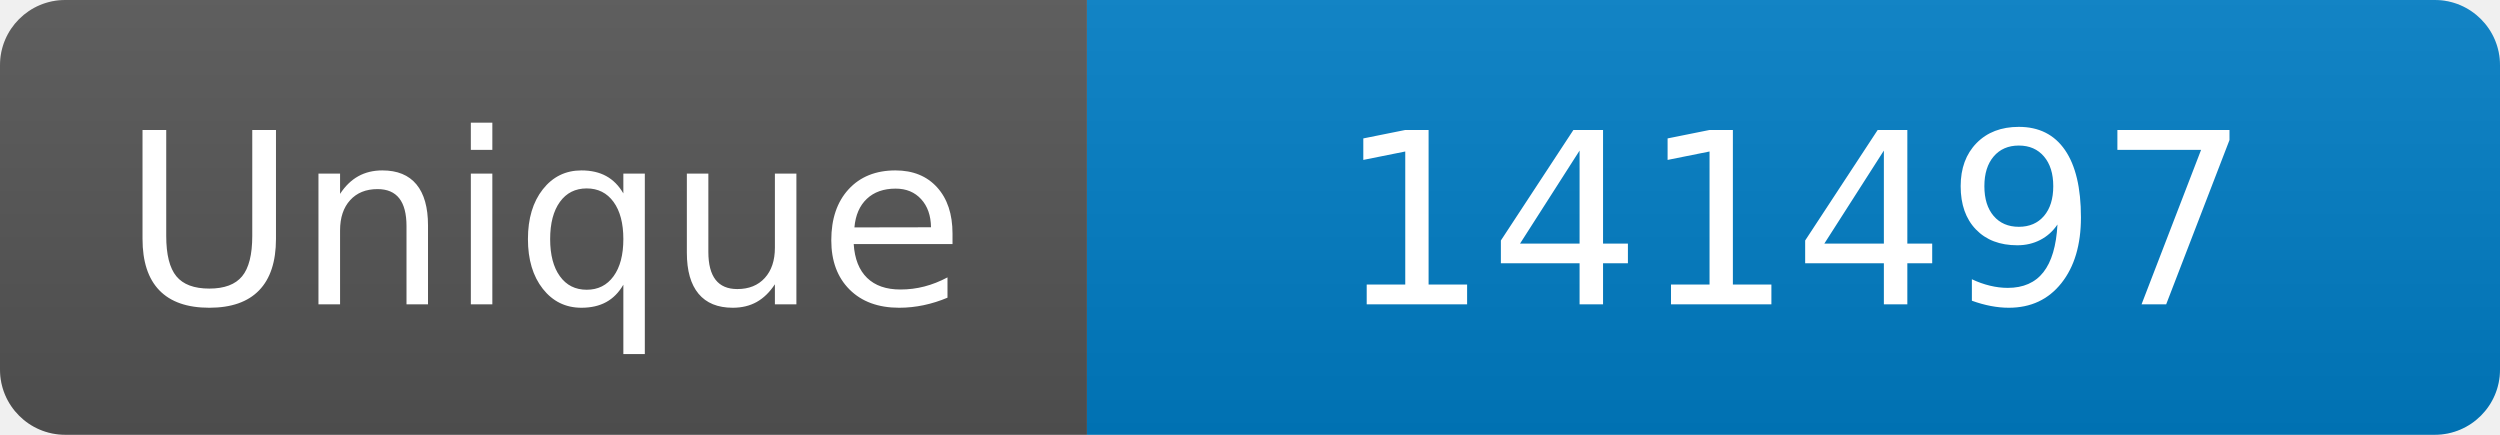
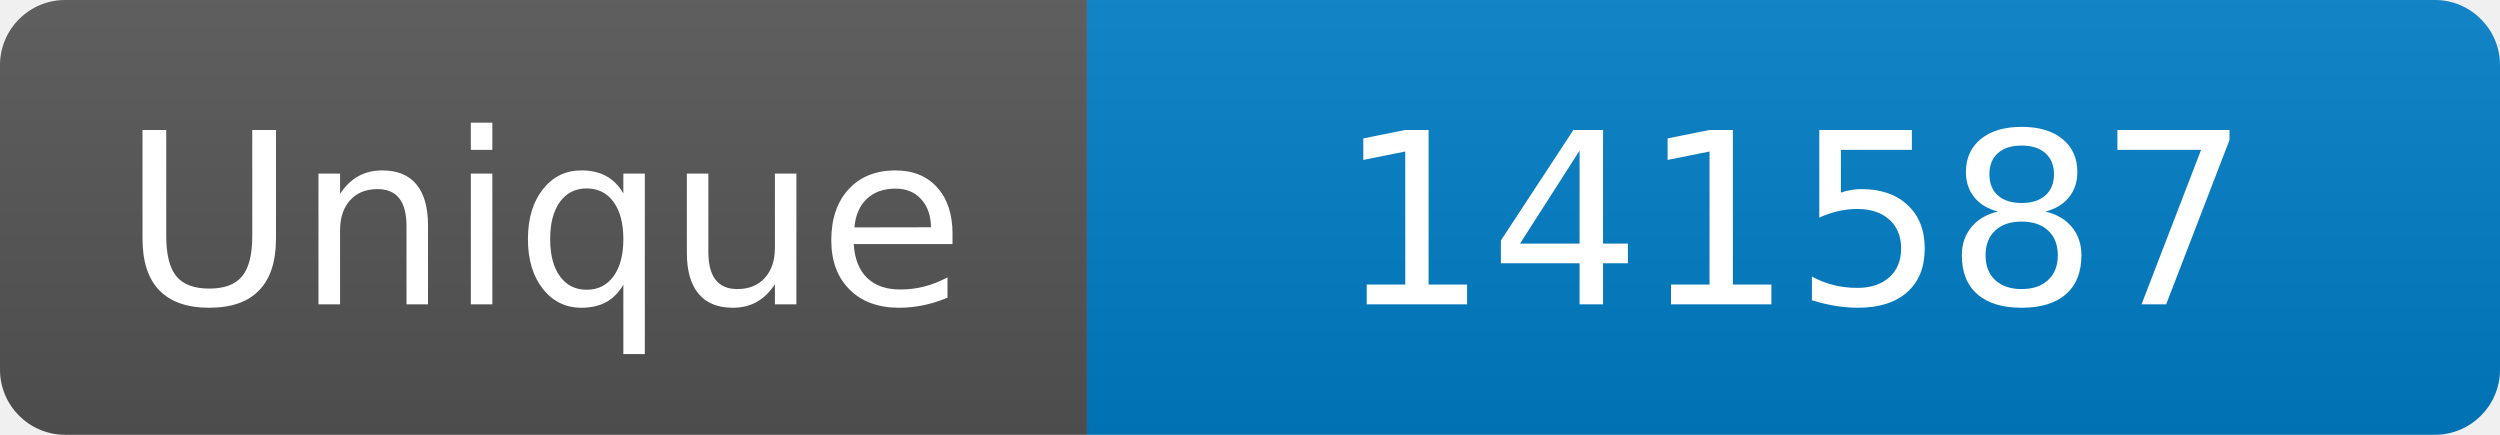
<svg xmlns="http://www.w3.org/2000/svg" width="115" height="20" role="img" aria-label="Maintained?: yes">
  <linearGradient id="s" x2="0" y2="100%">
    <stop offset="0" stop-color="#bbb" stop-opacity=".1" />
    <stop offset="1" stop-opacity=".1" />
  </linearGradient>
  <clipPath id="r">
    <rect width="115" height="20" rx="3" fill="#fff" />
  </clipPath>
  <g clip-path="url(#r)">
    <rect width="50" height="20" fill="#555" />
    <rect x="50" width="160" height="20" fill="#007ec6" />
    <rect width="115" height="20" fill="url(#s)" />
  </g>
  <g fill="#fff" text-anchor="middle" font-family="Verdana,Geneva,DejaVu Sans,sans-serif" font-size="110">
    <text x="250" y="140" transform="scale(.1)" fill="#fff">Unique</text>
-     <text x="825" y="140" transform="scale(.1)" fill="#fff">141497</text>
+     <text x="825" y="140" transform="scale(.1)" fill="#fff">141587</text>
  </g>
</svg>
